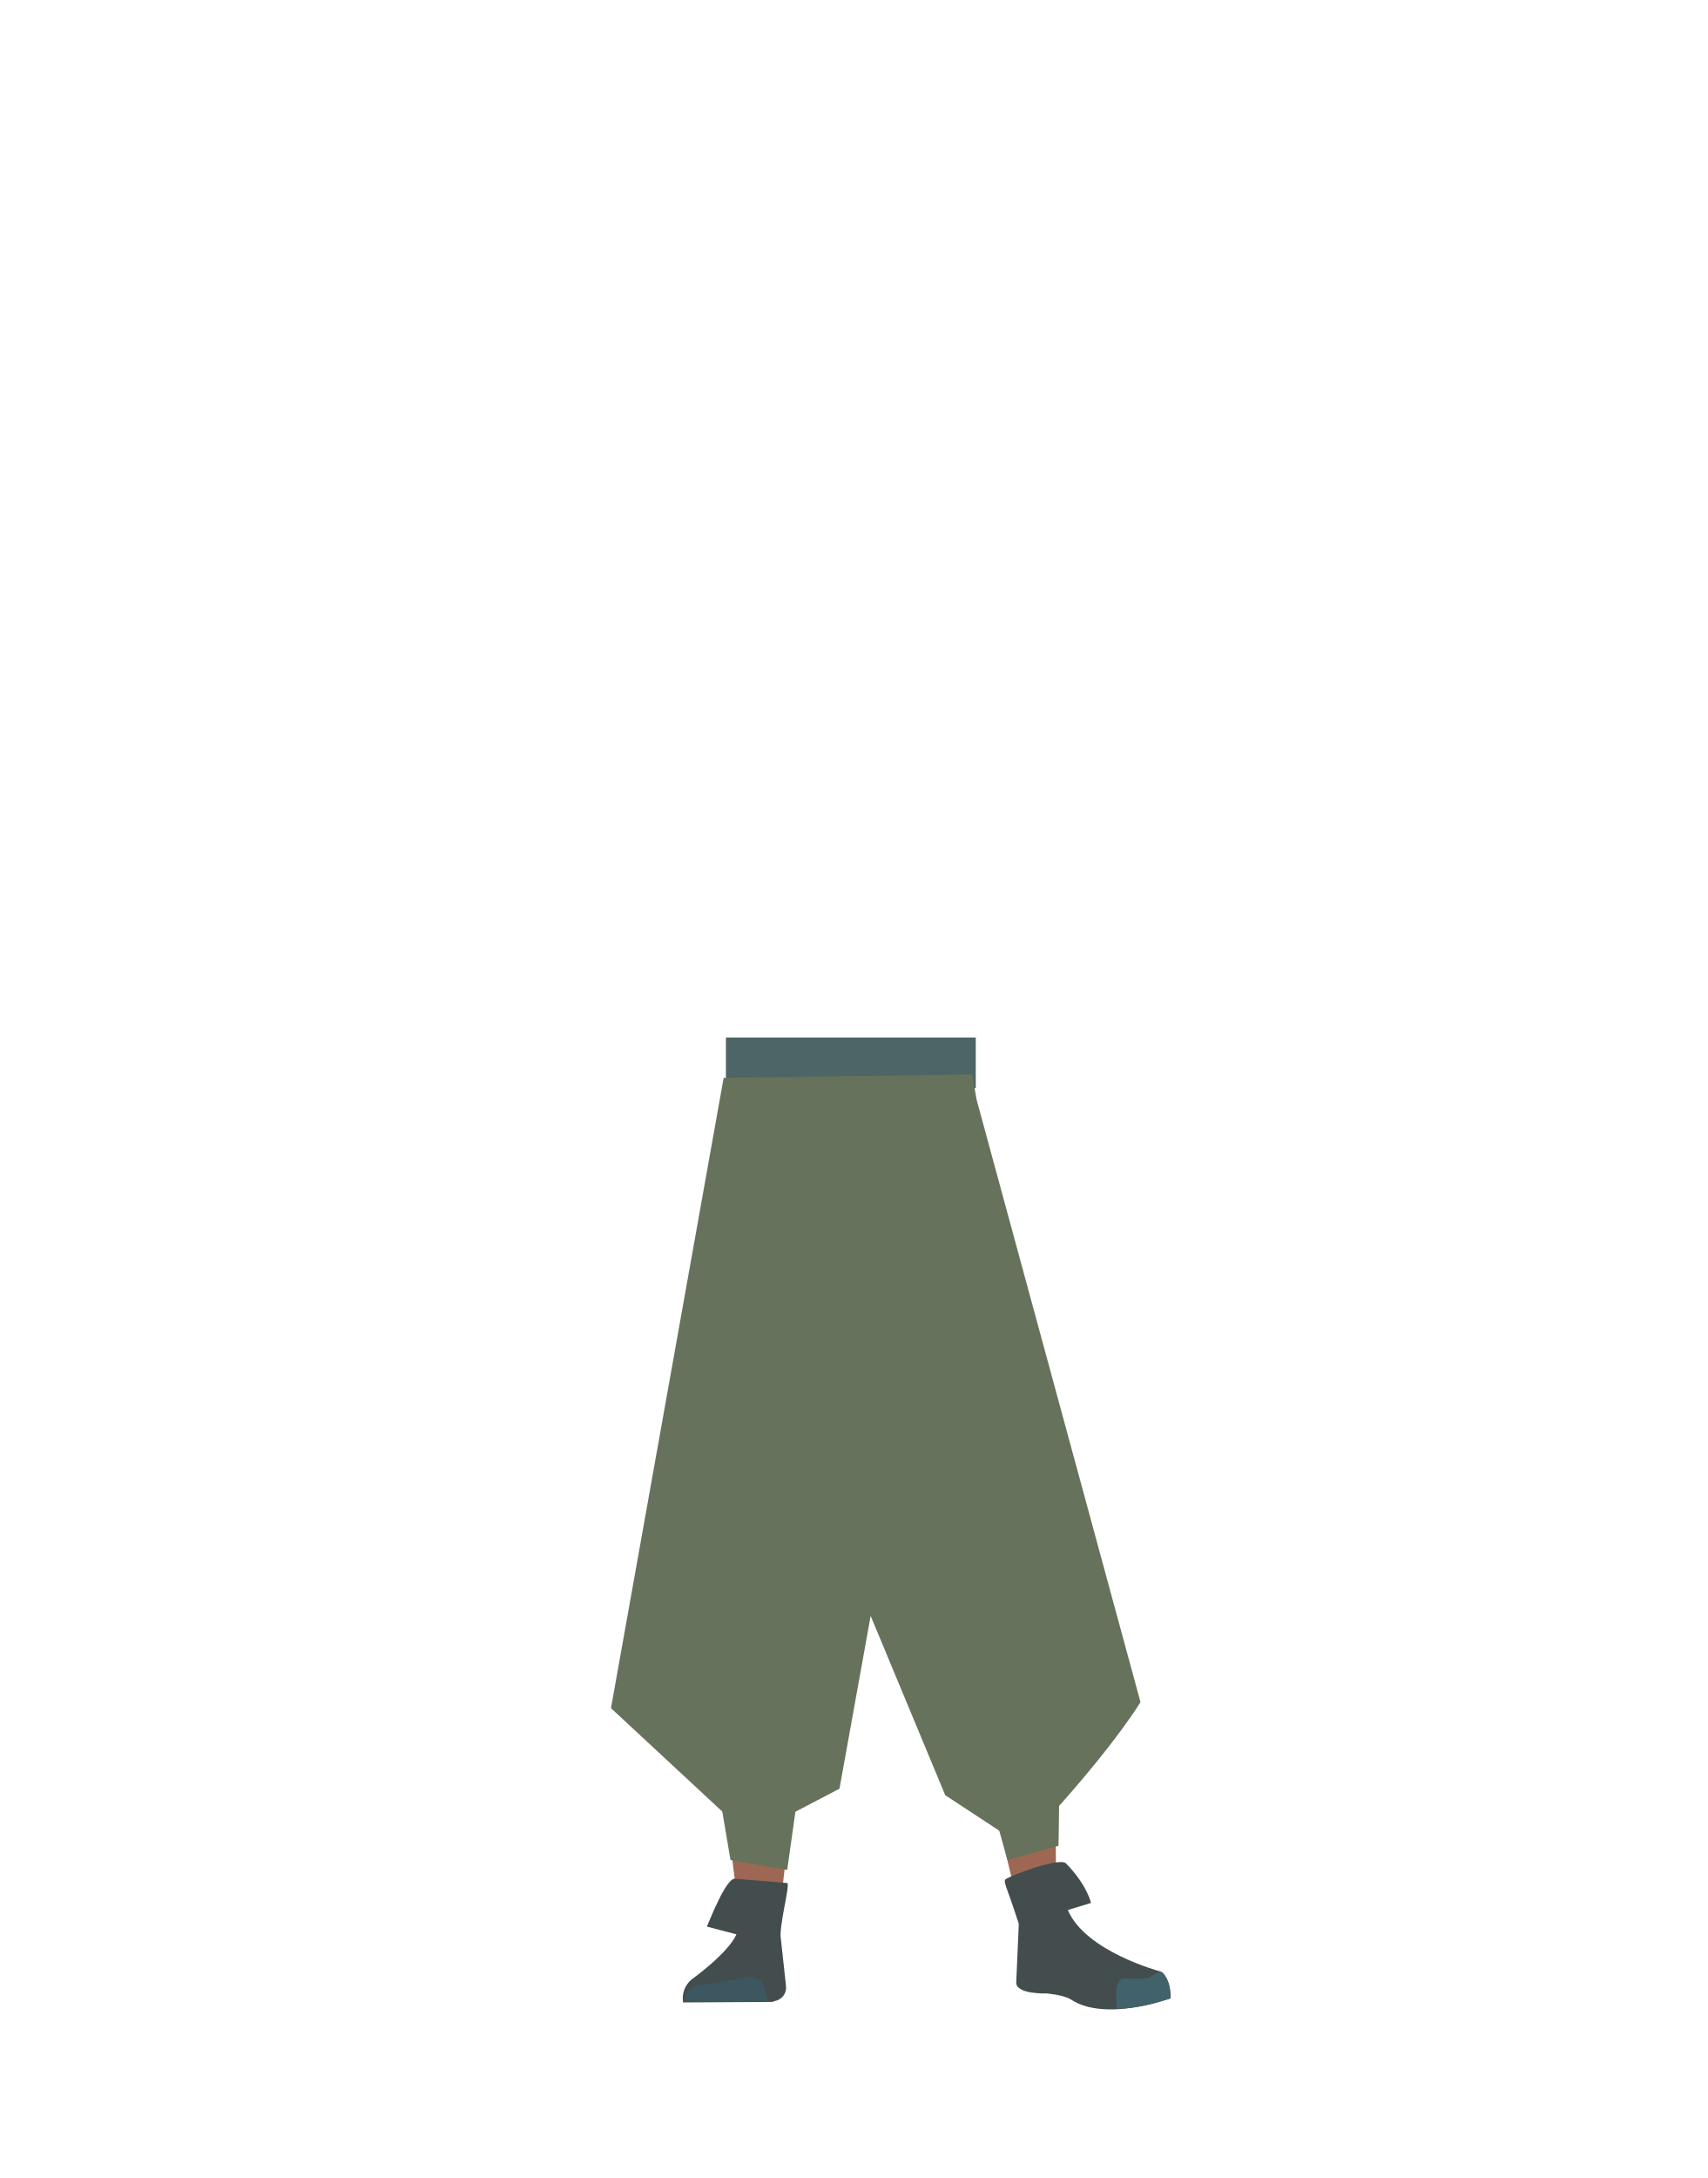
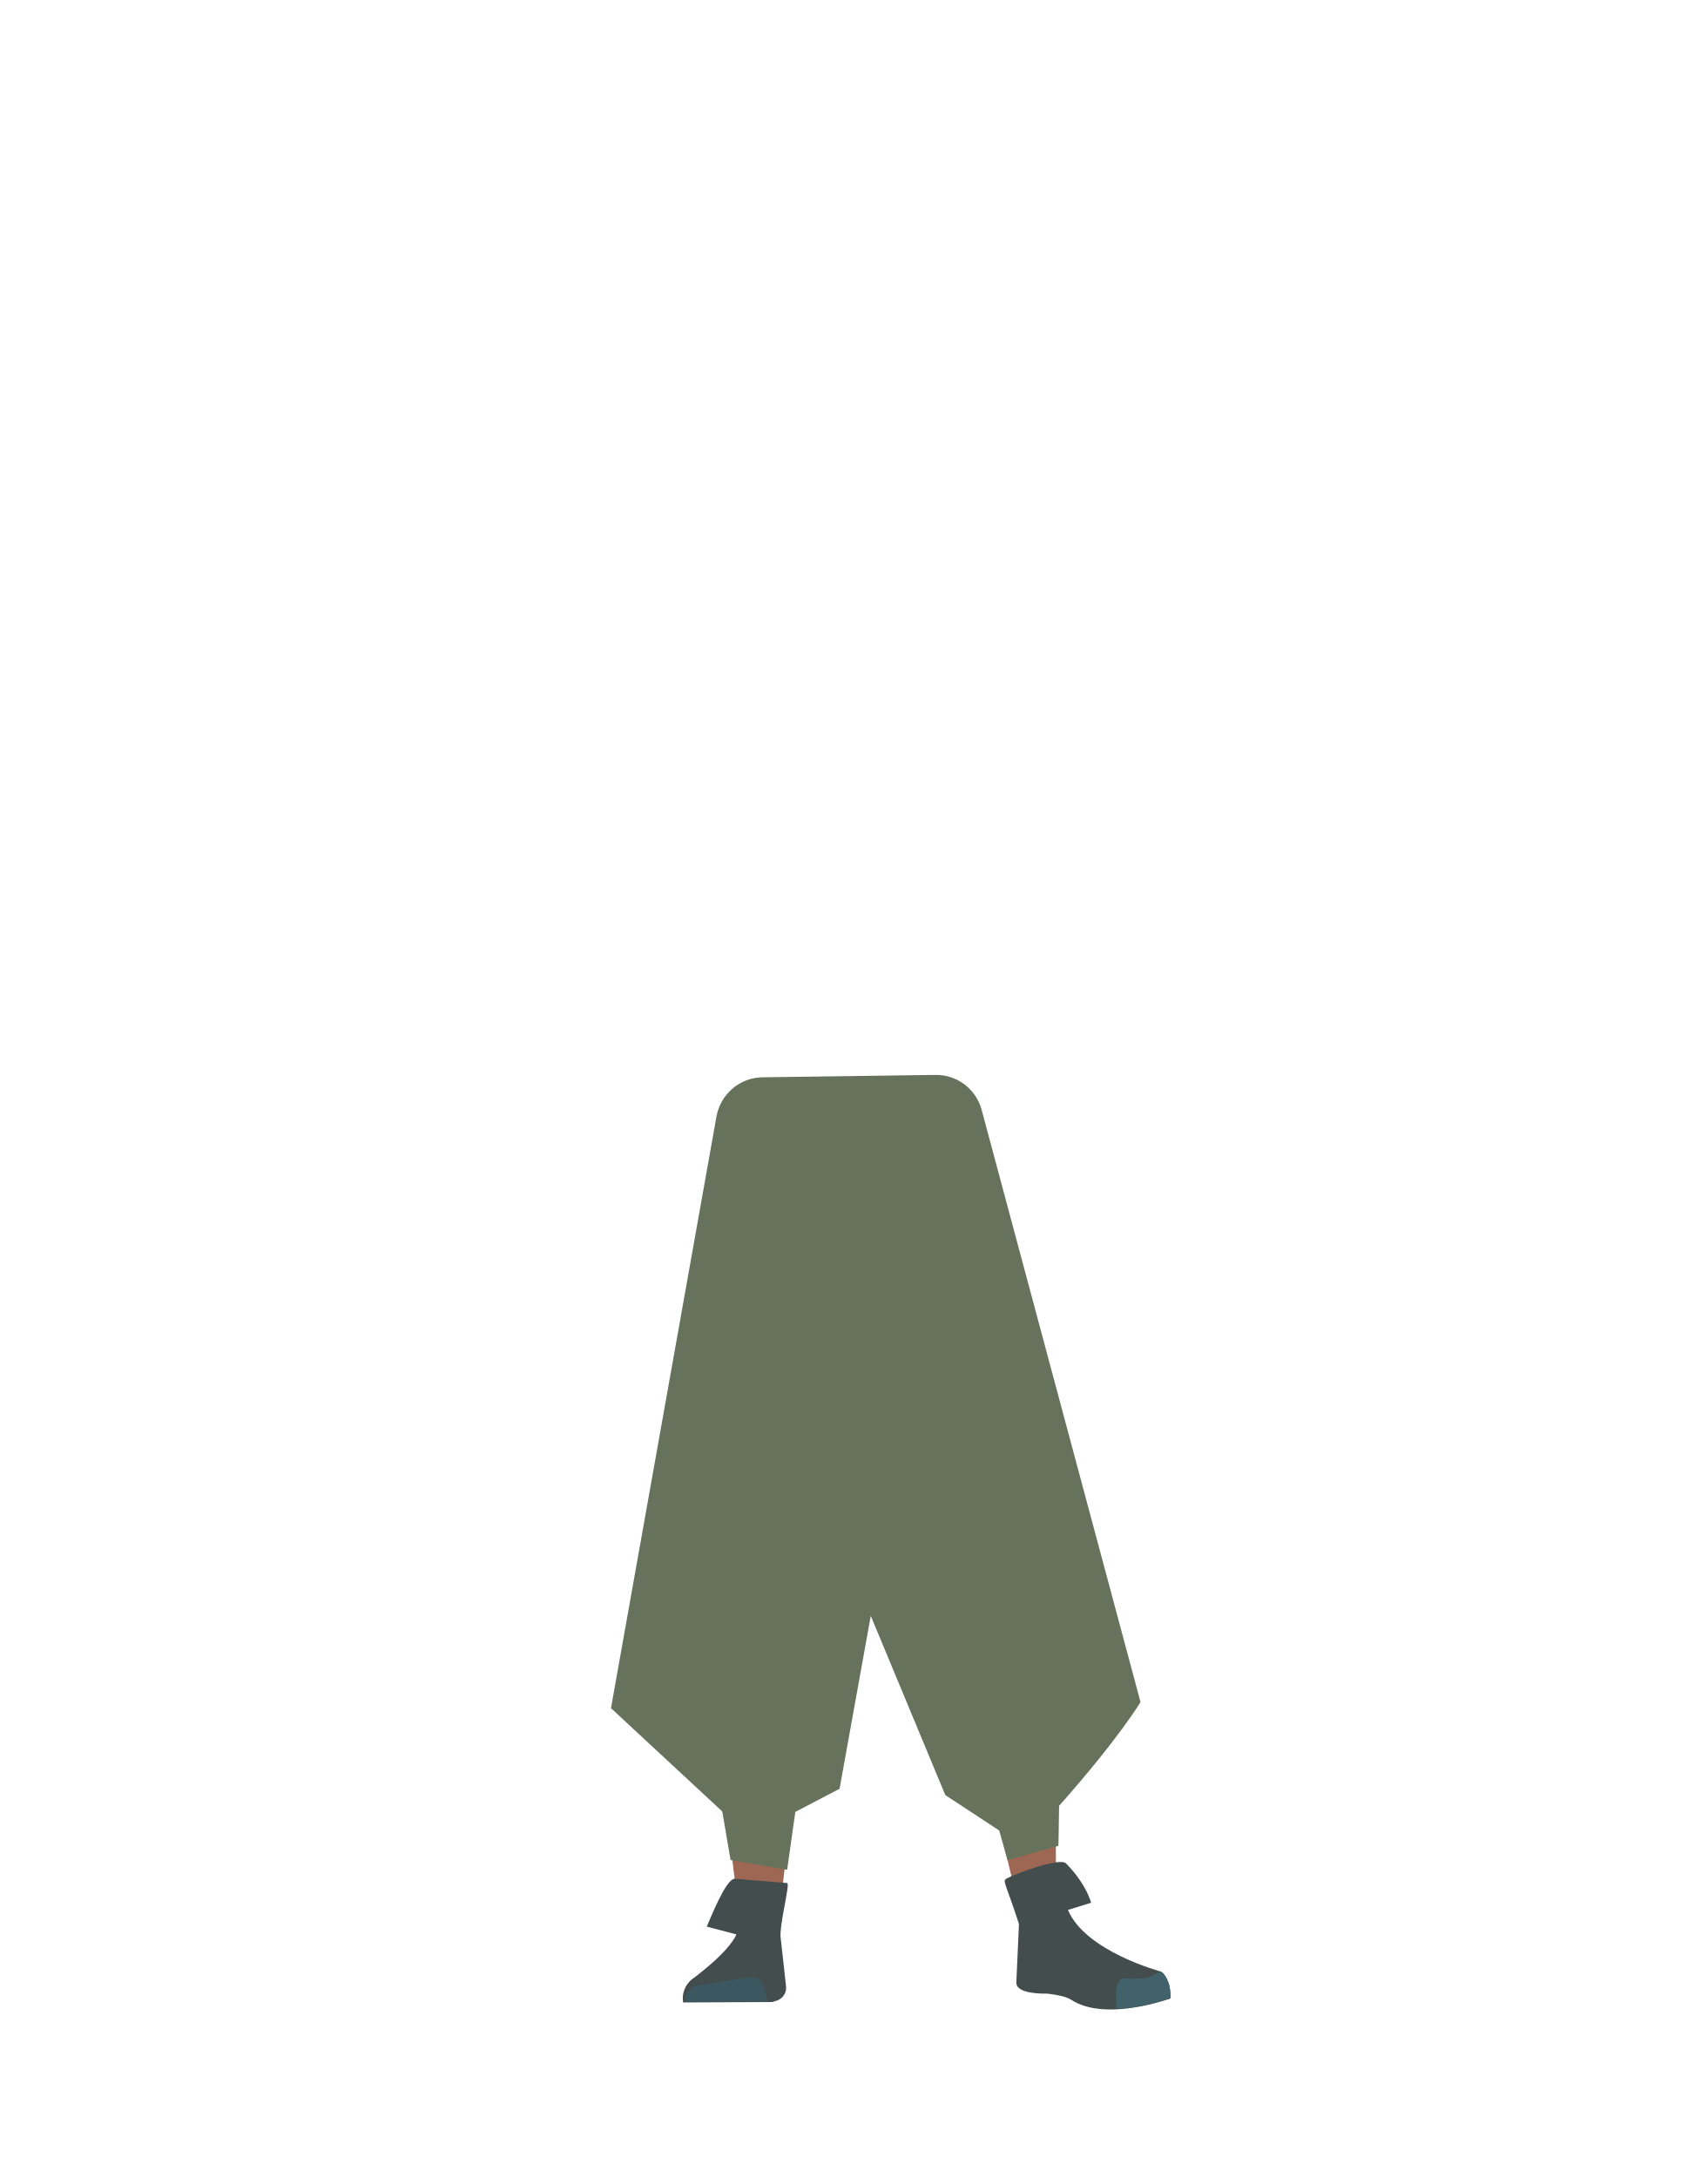
- <svg xmlns="http://www.w3.org/2000/svg" id="Calque_9" data-name="Calque 9" viewBox="0 0 788 1005">
-   <defs>
-     <style>.cls-1{fill:#9e6754;}.cls-2{fill:#434d4e;}.cls-3{fill:#3d5760;}.cls-4{fill:#42626b;}.cls-5{fill:#4e6566;}.cls-6{fill:#66725b;}</style>
-   </defs>
-   <path class="cls-1" d="M334.37,726.23c1.21,10.93,8.45,19.2,16.94,19.37h0c8.12.16,15.06-7.14,16.58-17.43,0,0,8.81-73.39,9-99.72.05-6.23-1.58-24.89-1.58-24.89l-3.93-43.46s-2.75-20.48-19.52-23c-19.32-2.9-19.65,10.51-19.65,10.51s-6.18,69-6,90.9C326.46,658.65,334.37,726.23,334.37,726.23Z" />
-   <path class="cls-1" d="M472.24,718.08c.76,11-4.87,20.41-13.19,22.1h0c-8,1.61-16.1-4.32-19.44-14.17,0,0-21.83-70.62-26.76-96.49-1.16-6.12-2.91-24.77-2.91-24.77L406,561.3s-1-20.65,15.08-26.14c18.48-6.32,21.22,6.82,21.22,6.82s18.46,66.81,22.17,88.35C467.9,650.18,472.24,718.08,472.24,718.08Z" />
-   <path class="cls-1" d="M351.25,708.87c-9.22.2-14.6,5.28-16,13.44,0,0-1.46,36.38-1.7,51.71C333.18,798.59,336,848.73,340,873c.88,5.3,2.76,21.33,2.76,21.33a8.91,8.91,0,0,0,9,8h0a8.92,8.92,0,0,0,8.23-8.65s.8-18.54,1.41-24.68c2.22-22.28,9.49-66.56,10-89,.31-13.48-2.3-54.79-2.3-54.79-1-13.57-10-16.24-17.93-16.36Z" />
-   <path class="cls-1" d="M456.44,701.23c9.12-1.34,15.14,2.86,17.66,10.82,0,0,7.51,34.32,9.9,49.68,3.84,24.62,3.37,122,3.37,122,.07,4.89.24,11.39-4.22,11.92h0c-4.39.52-9.78-1.46-10.71-6.15,0,0-22.24-91-25.91-113.39-2.21-13.5-5.46-55.42-5.46-55.42-.91-13.8,7.6-18,15.37-19.44Z" />
-   <path class="cls-2" d="M363.33,868.88l-24.21-2c-4.13.11-11.1,18.14-12.87,22.11l13.66,3.57c-4,8.94-20.83,20.92-20.83,20.92A11.3,11.3,0,0,0,315.29,924h0l41.09-.24,2.31-.74a6.2,6.2,0,0,0,4.1-6.5l-2.36-21.7C359.25,889.49,364.91,869.22,363.33,868.88Z" />
-   <path class="cls-3" d="M316.47,923.8h0a6.47,6.47,0,0,1,5.13-7.5L346,912.38a6.14,6.14,0,0,1,6.86,4.9l1.41,6.16Z" />
-   <path class="cls-2" d="M464.61,866.83c4.14-2.31,24.6-9.82,27.39-7,9.64,9.76,11.57,18.24,11.57,18.24l-10.71,3.27c8.1,19.23,42.79,28.38,42.79,28.38,3.78,3.11,4.8,7.64,4.32,12.46h0s-29.75,11-45.67.46c-3.19-2.11-11.33-2.81-11.33-2.81s-14.52.56-13.92-5.37l1.17-26.72C464.2,868.88,462.52,868,464.61,866.83Z" />
-   <path class="cls-4" d="M540.32,922.13c.23-7.84-3.45-12.54-4.61-12.28-1.69.36-4.32,2.3-6,2.77-2.65.74-10.82.34-10.82.34-2.09-.17-3.7,2.59-3.7,6.35l.2,7.49s5,.6,16.63-2.28C534,924,540.32,922.13,540.32,922.13Z" />
-   <rect class="cls-5" x="335.04" y="478.74" width="115.32" height="23.41" />
-   <path class="cls-6" d="M282,788.2,333.47,836l29.28,2.27,24.71-12.9,14.39-79.75,34.42,82.74,31.22,20.5s5,3,22.82-17.22c26.34-29.8,36.08-46.22,36.08-46.22L450.76,507.46l-2.05-11.7L334,497.35Z" />
-   <polygon class="cls-6" points="332.72 832.02 367.91 830.35 363.33 862.85 337.16 858.3 332.72 832.02" />
-   <path class="cls-6" d="M456.09,826.44,488.22,813c1.26-1.86.31,38.71.31,38.71L465,858.3Z" />
+ <svg xmlns="http://www.w3.org/2000/svg" version="1.1" id="Calque_9" x="0px" y="0px" viewBox="0 0 788 1005" style="enable-background:new 0 0 788 1005;" xml:space="preserve">
+   <style type="text/css">
+ 	.st0{fill:#9E6754;}
+ 	.st1{fill:#434D4E;}
+ 	.st2{fill:#3D5760;}
+ 	.st3{fill:#42626B;}
+ 	.st4{fill:#66725B;}
+ </style>
+   <path class="st0" d="M334.4,726.2c1.2,10.9,8.5,19.2,16.9,19.4l0,0c8.1,0.2,15.1-7.1,16.6-17.4c0,0,8.8-73.4,9-99.7  c0-6.2-1.6-24.9-1.6-24.9l-3.9-43.5c0,0-2.8-20.5-19.5-23c-19.3-2.9-19.6,10.5-19.6,10.5s-6.2,69-6,90.9  C326.5,658.7,334.4,726.2,334.4,726.2z" />
+   <path class="st0" d="M472.2,718.1c0.8,11-4.9,20.4-13.2,22.1l0,0c-8,1.6-16.1-4.3-19.4-14.2c0,0-21.8-70.6-26.8-96.5  c-1.2-6.1-2.9-24.8-2.9-24.8l-3.9-43.5c0,0-1-20.7,15.1-26.1c18.5-6.3,21.2,6.8,21.2,6.8s18.5,66.8,22.2,88.3  C467.9,650.2,472.2,718.1,472.2,718.1z" />
+   <path class="st0" d="M351.2,708.9c-9.2,0.2-14.6,5.3-16,13.4c0,0-1.5,36.4-1.7,51.7c-0.4,24.6,2.5,74.7,6.5,99  c0.9,5.3,2.8,21.3,2.8,21.3c0.5,4.6,4.4,8.1,9,8l0,0c4.6-0.4,8.1-4.1,8.2-8.7c0,0,0.8-18.5,1.4-24.7c2.2-22.3,9.5-66.6,10-89  c0.3-13.5-2.3-54.8-2.3-54.8C368.1,711.6,359.1,709,351.2,708.9L351.2,708.9z" />
+   <path class="st0" d="M456.4,701.2c9.1-1.3,15.1,2.9,17.7,10.8c0,0,7.5,34.3,9.9,49.7c3.8,24.6,3.4,122,3.4,122  c0.1,4.9,0.2,11.4-4.2,11.9l0,0c-4.4,0.5-9.8-1.5-10.7-6.2c0,0-22.2-91-25.9-113.4c-2.2-13.5-5.5-55.4-5.5-55.4  C440.2,706.9,448.7,702.7,456.4,701.2L456.4,701.2z" />
+   <path class="st1" d="M363.3,868.9l-24.2-2C335,867,328,885,326.2,889l13.7,3.6c-4,8.9-20.8,20.9-20.8,20.9c-3,2.6-4.5,6.6-3.8,10.5  l0,0l41.1-0.2l2.3-0.7c2.7-1,4.4-3.6,4.1-6.5l-2.4-21.7C359.2,889.5,364.9,869.2,363.3,868.9z" />
+   <path class="st2" d="M316.5,923.8L316.5,923.8c-0.6-3.5,1.7-6.8,5.1-7.5l24.4-3.9c3.2-0.4,6.2,1.7,6.9,4.9l1.4,6.2L316.5,923.8z" />
+   <path class="st1" d="M464.6,866.8c4.1-2.3,24.6-9.8,27.4-7c9.6,9.8,11.6,18.2,11.6,18.2l-10.7,3.3c8.1,19.2,42.8,28.4,42.8,28.4  c3.8,3.1,4.8,7.6,4.3,12.5l0,0c0,0-29.8,11-45.7,0.5c-3.2-2.1-11.3-2.8-11.3-2.8s-14.5,0.6-13.9-5.4l1.2-26.7  C464.2,868.9,462.5,868,464.6,866.8z" />
+   <path class="st3" d="M540.3,922.1c0.2-7.8-3.5-12.5-4.6-12.3c-1.7,0.4-4.3,2.3-6,2.8c-2.7,0.7-10.8,0.3-10.8,0.3  c-2.1-0.2-3.7,2.6-3.7,6.3l0.2,7.5c0,0,5,0.6,16.6-2.3C534,924,540.3,922.1,540.3,922.1z" />
+   <path class="st4" d="M282,788.2l51.5,47.8l29.3,2.3l24.7-12.9l14.4-79.8l34.4,82.7l31.2,20.5c0,0,5,3,22.8-17.2  c26.3-29.8,36.1-46.2,36.1-46.2l-73.3-273.2c-2.6-9.7-11.4-16.4-21.5-16.2l-79.6,1.1c-10.5,0.1-19.4,7.7-21.3,18L282,788.2z" />
+   <polygon class="st4" points="332.7,832 367.9,830.3 363.3,862.8 337.2,858.3 " />
+   <path class="st4" d="M456.1,826.4l32.1-13.4c1.3-1.9,0.3,38.7,0.3,38.7l-23.5,6.6L456.1,826.4z" />
</svg>
